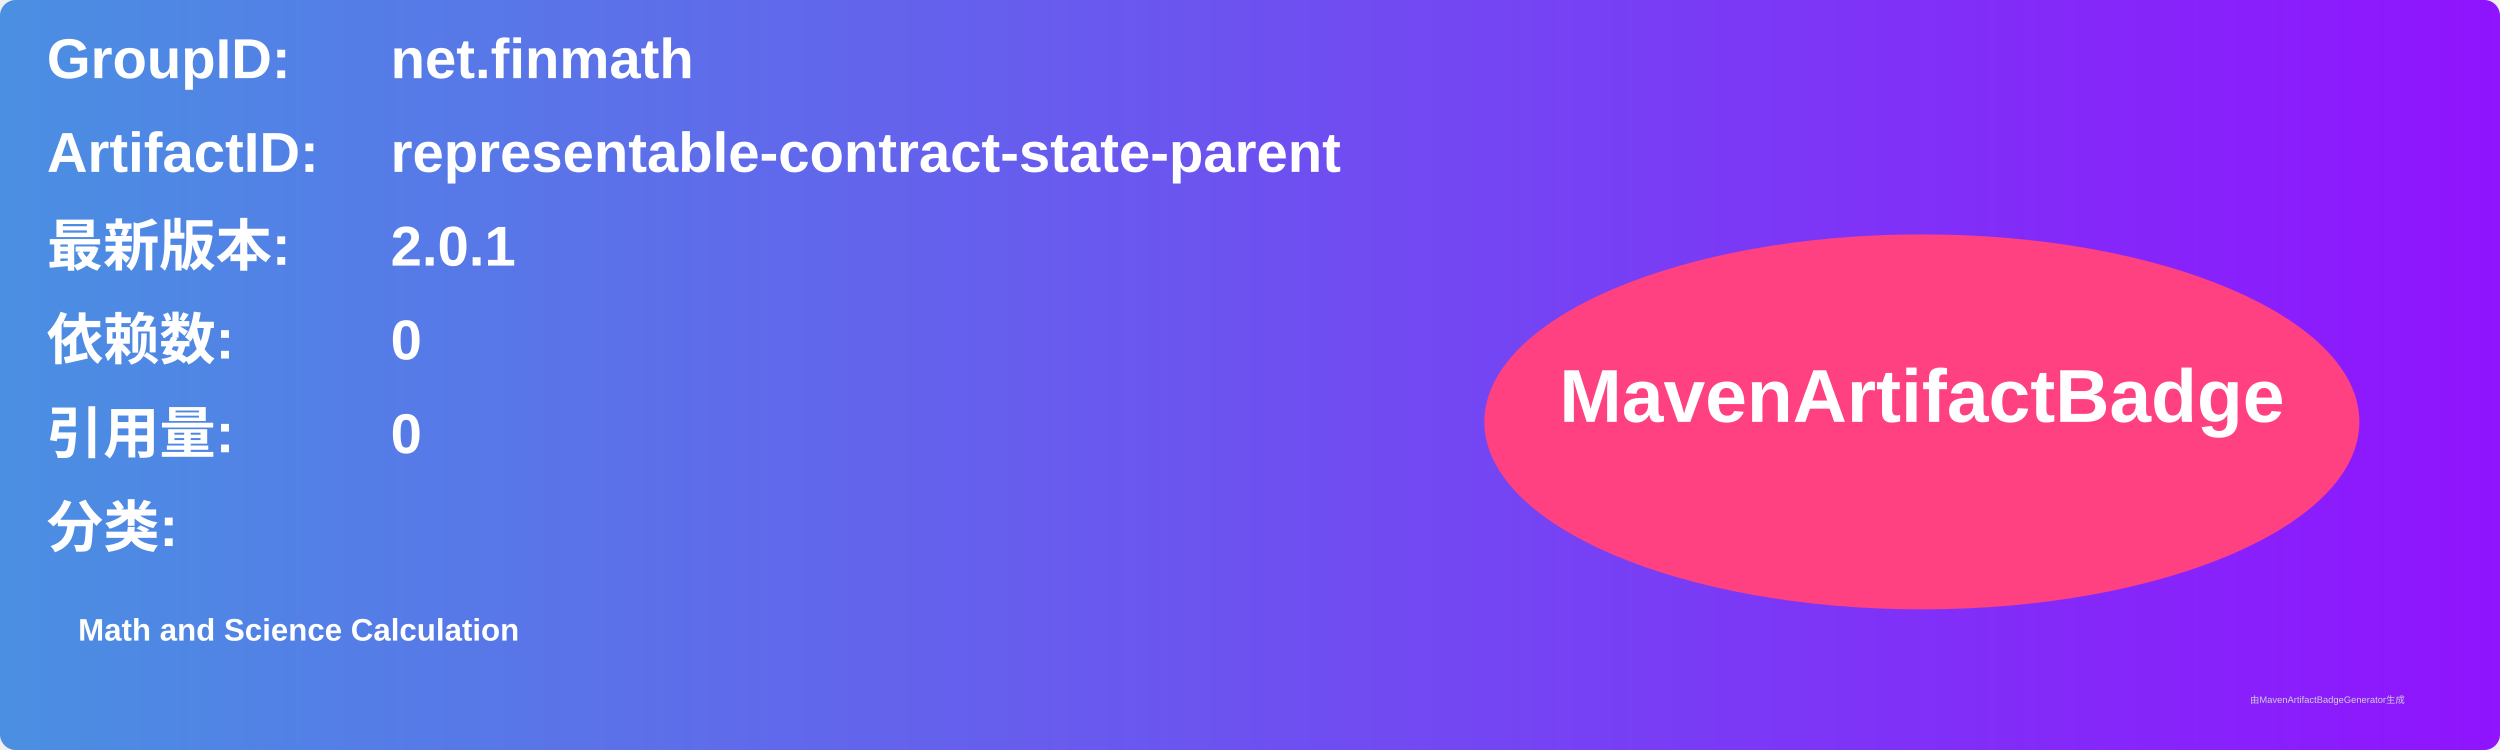
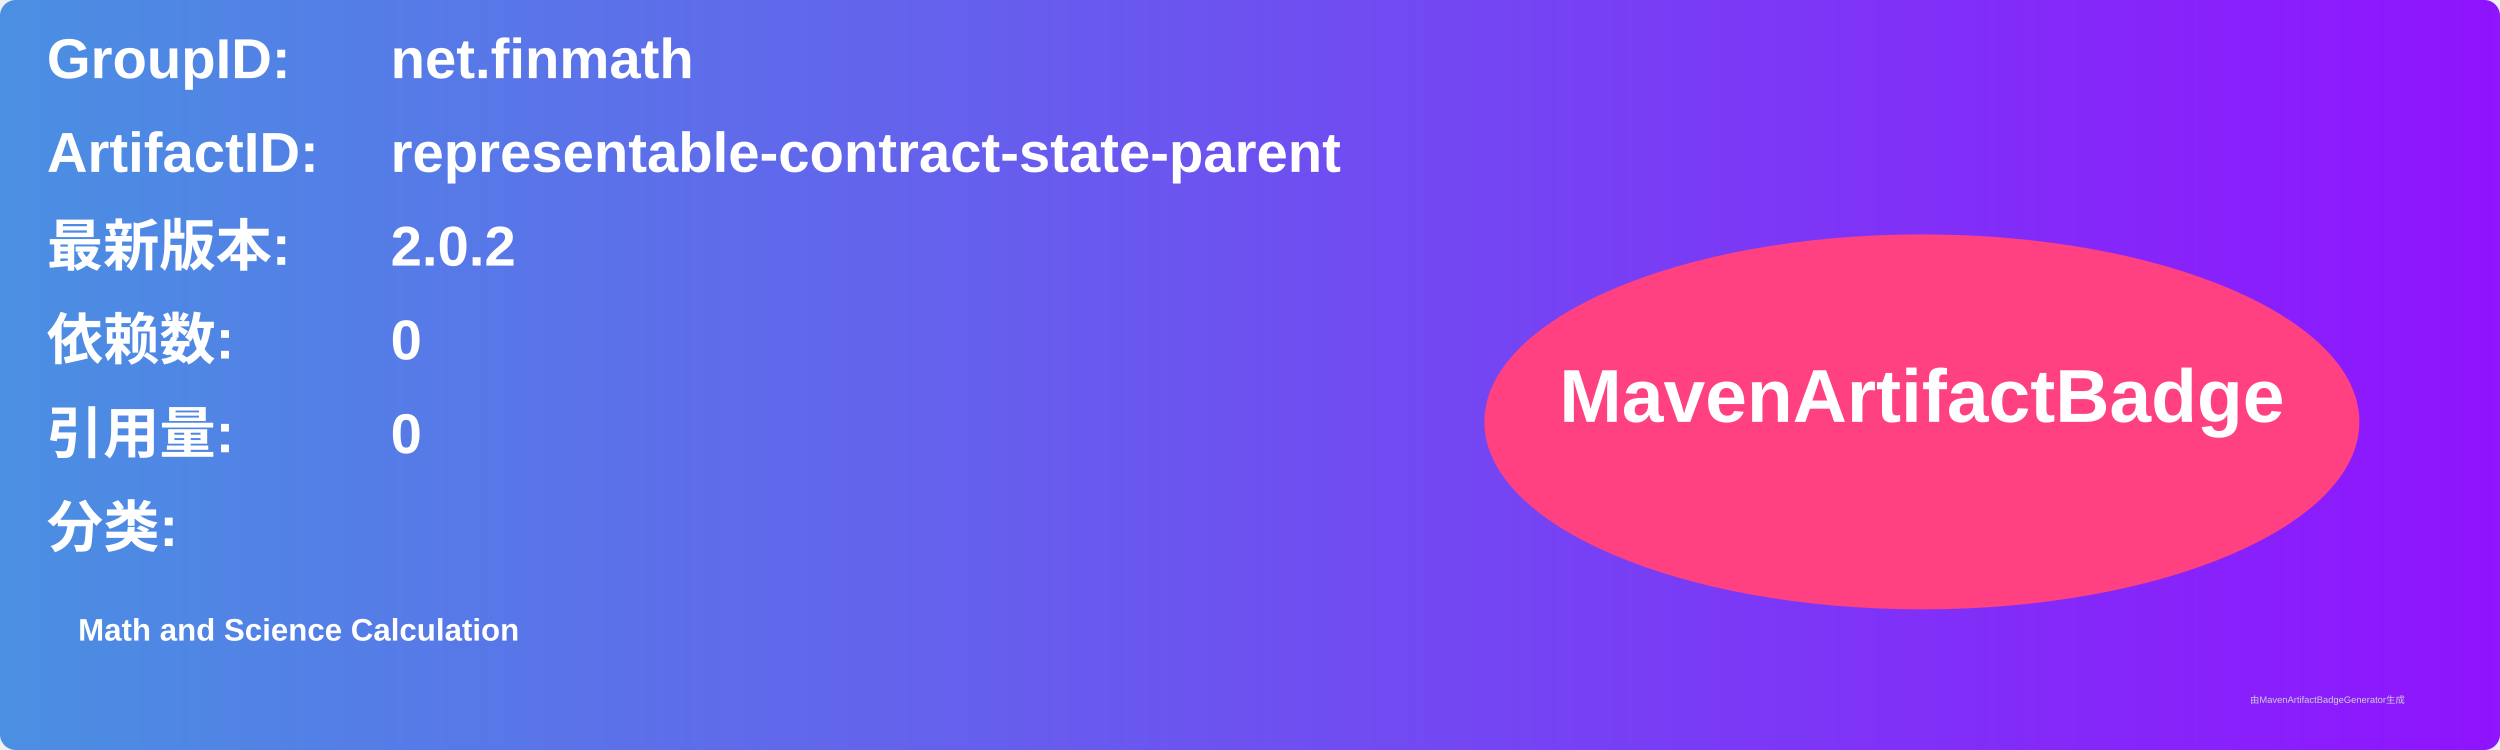
<svg xmlns="http://www.w3.org/2000/svg" width="800" height="240" viewBox="0 0 800 240">
  <linearGradient id="grad" x1="0%" y1="0%" x2="100%" y2="0%">
    <stop offset="0%" stop-color="#4a90e2" />
    <stop offset="100%" stop-color="#9013fe" />
  </linearGradient>
  <rect width="100%" height="100%" rx="5" ry="5" fill="url(#grad)" />
  <g transform="translate(15, 15)">
    <text x="0" y="10" font-family="Arial" font-size="18" fill="white" font-weight="bold" width="260">GroupID:</text>
    <text x="110" y="10" font-family="Arial" font-size="18" fill="white" font-weight="bold" width="460">net.finmath</text>
    <text x="0" y="40" font-family="Arial" font-size="18" fill="white" font-weight="bold" width="260">ArtifactID:</text>
    <text x="110" y="40" font-family="Arial" font-size="18" fill="white" font-weight="bold" width="460">representable-contract-state-parent</text>
    <text x="0" y="70" font-family="Arial" font-size="18" fill="white" font-weight="bold">最新版本:</text>
    <text x="110" y="70" font-family="Arial" font-size="18" fill="white" font-weight="bold">
-       <tspan font-weight="bold">2.0.1</tspan>
+       <tspan font-weight="bold">2.0.2</tspan>
    </text>
    <text x="0" y="100" font-family="Arial" font-size="18" fill="white" font-weight="bold">依赖数: </text>
    <text x="110" y="100" font-family="Arial" font-size="18" fill="white">
      <tspan font-weight="bold">0</tspan>
    </text>
    <text x="0" y="130" font-family="Arial" font-size="18" fill="white" font-weight="bold">引用量: </text>
    <text x="110" y="130" font-family="Arial" font-size="18" fill="white">
      <tspan font-weight="bold">0</tspan>
    </text>
    <text x="0" y="160" font-family="Arial" font-size="18" fill="white" font-weight="bold">分类:</text>
    <text x="10" y="190" font-family="Arial" font-size="10" fill="white">
      <tspan font-weight="bold">Math and Science Calculation</tspan>
    </text>
    <ellipse cx="600" cy="120" rx="140" ry="60" fill="#ff4081" />
    <text x="600" y="120" text-anchor="middle" font-family="Arial" font-size="24" fill="white" font-weight="bold">MavenArtifactBadge</text>
  </g>
  <text x="720" y="225" font-family="Arial" font-size="3" fill="#d0d0d0">由MavenArtifactBadgeGenerator生成</text>
</svg>
